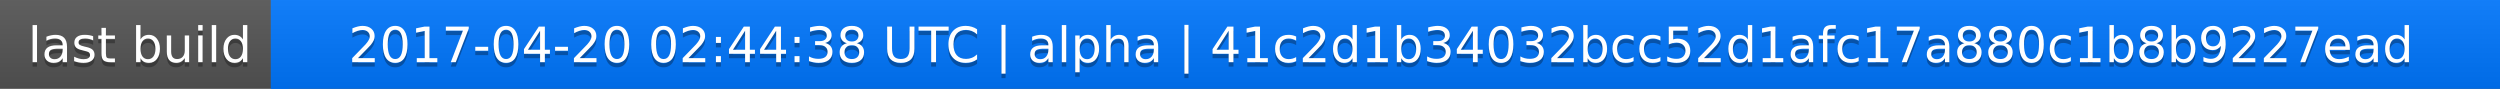
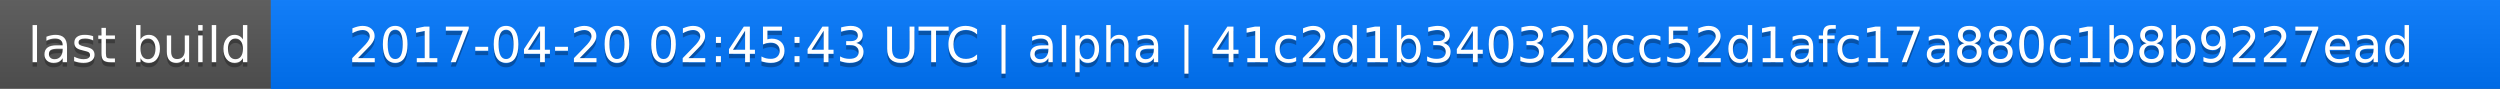
<svg xmlns="http://www.w3.org/2000/svg" width="563" height="20">
  <linearGradient id="a" x2="0" y2="100%">
    <stop offset="0" stop-color="#bbb" stop-opacity=".1" />
    <stop offset="1" stop-opacity=".1" />
  </linearGradient>
  <rect rx="0" width="563" height="20" fill="#555" />
  <rect rx="0" x="61" width="502" height="20" fill="#07f" />
  <path fill="#07f" d="M61 0h4v20h-4z" />
  <rect rx="0" width="563" height="20" fill="url(#a)" />
  <g fill="#fff" text-anchor="middle" font-family="DejaVu Sans,Verdana,Geneva,sans-serif" font-size="11">
    <text x="31.5" y="15" fill="#010101" fill-opacity=".3">last build</text>
    <text x="31.5" y="14">last build</text>
-     <text x="311" y="15" fill="#010101" fill-opacity=".3">2017-04-20 02:44:38 UTC | alpha | 41c2d1b34032bcc52d1afc17a880c1b8b9227ead</text>
-     <text x="311" y="14">2017-04-20 02:44:38 UTC | alpha | 41c2d1b34032bcc52d1afc17a880c1b8b9227ead</text>
+     <text x="311" y="15" fill="#010101" fill-opacity=".3">2017-04-20 02:45:43 UTC | alpha | 41c2d1b34032bcc52d1afc17a880c1b8b9227ead</text>
+     <text x="311" y="14">2017-04-20 02:45:43 UTC | alpha | 41c2d1b34032bcc52d1afc17a880c1b8b9227ead</text>
  </g>
</svg>
